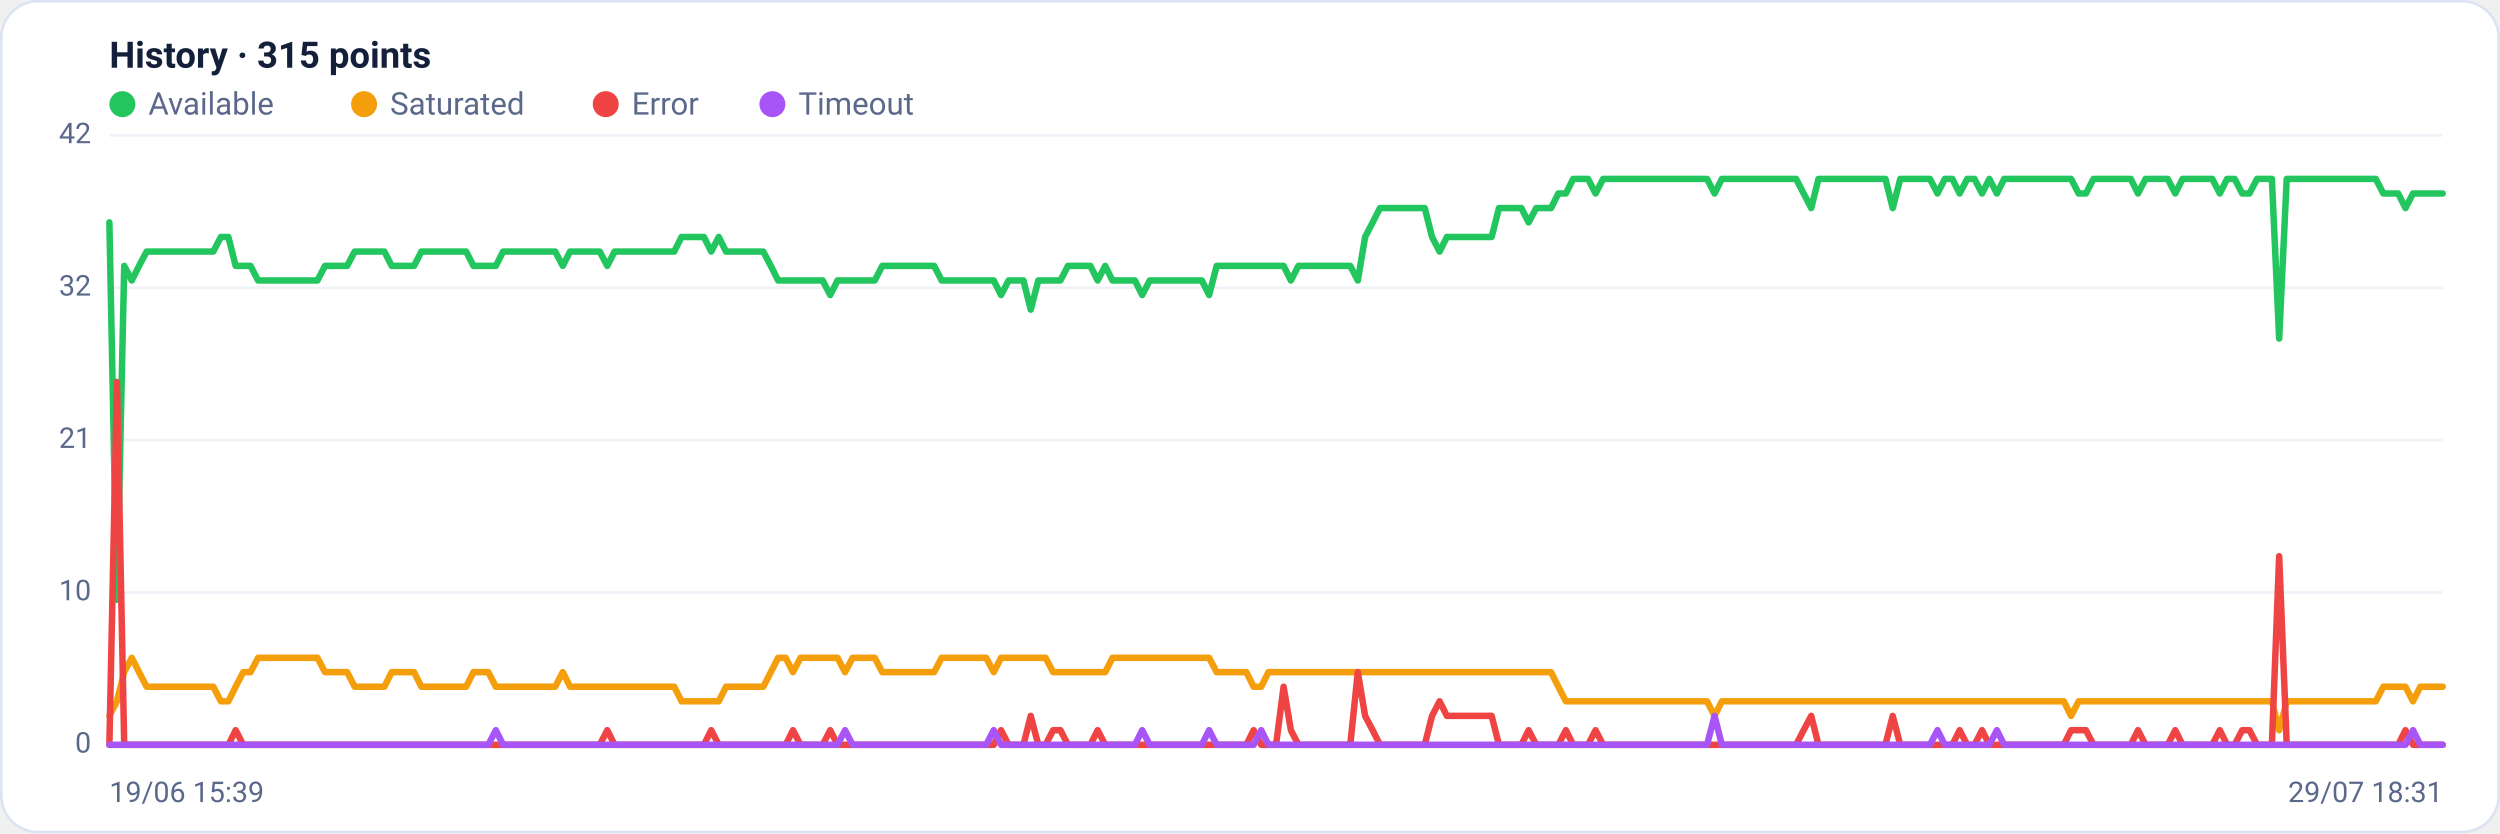
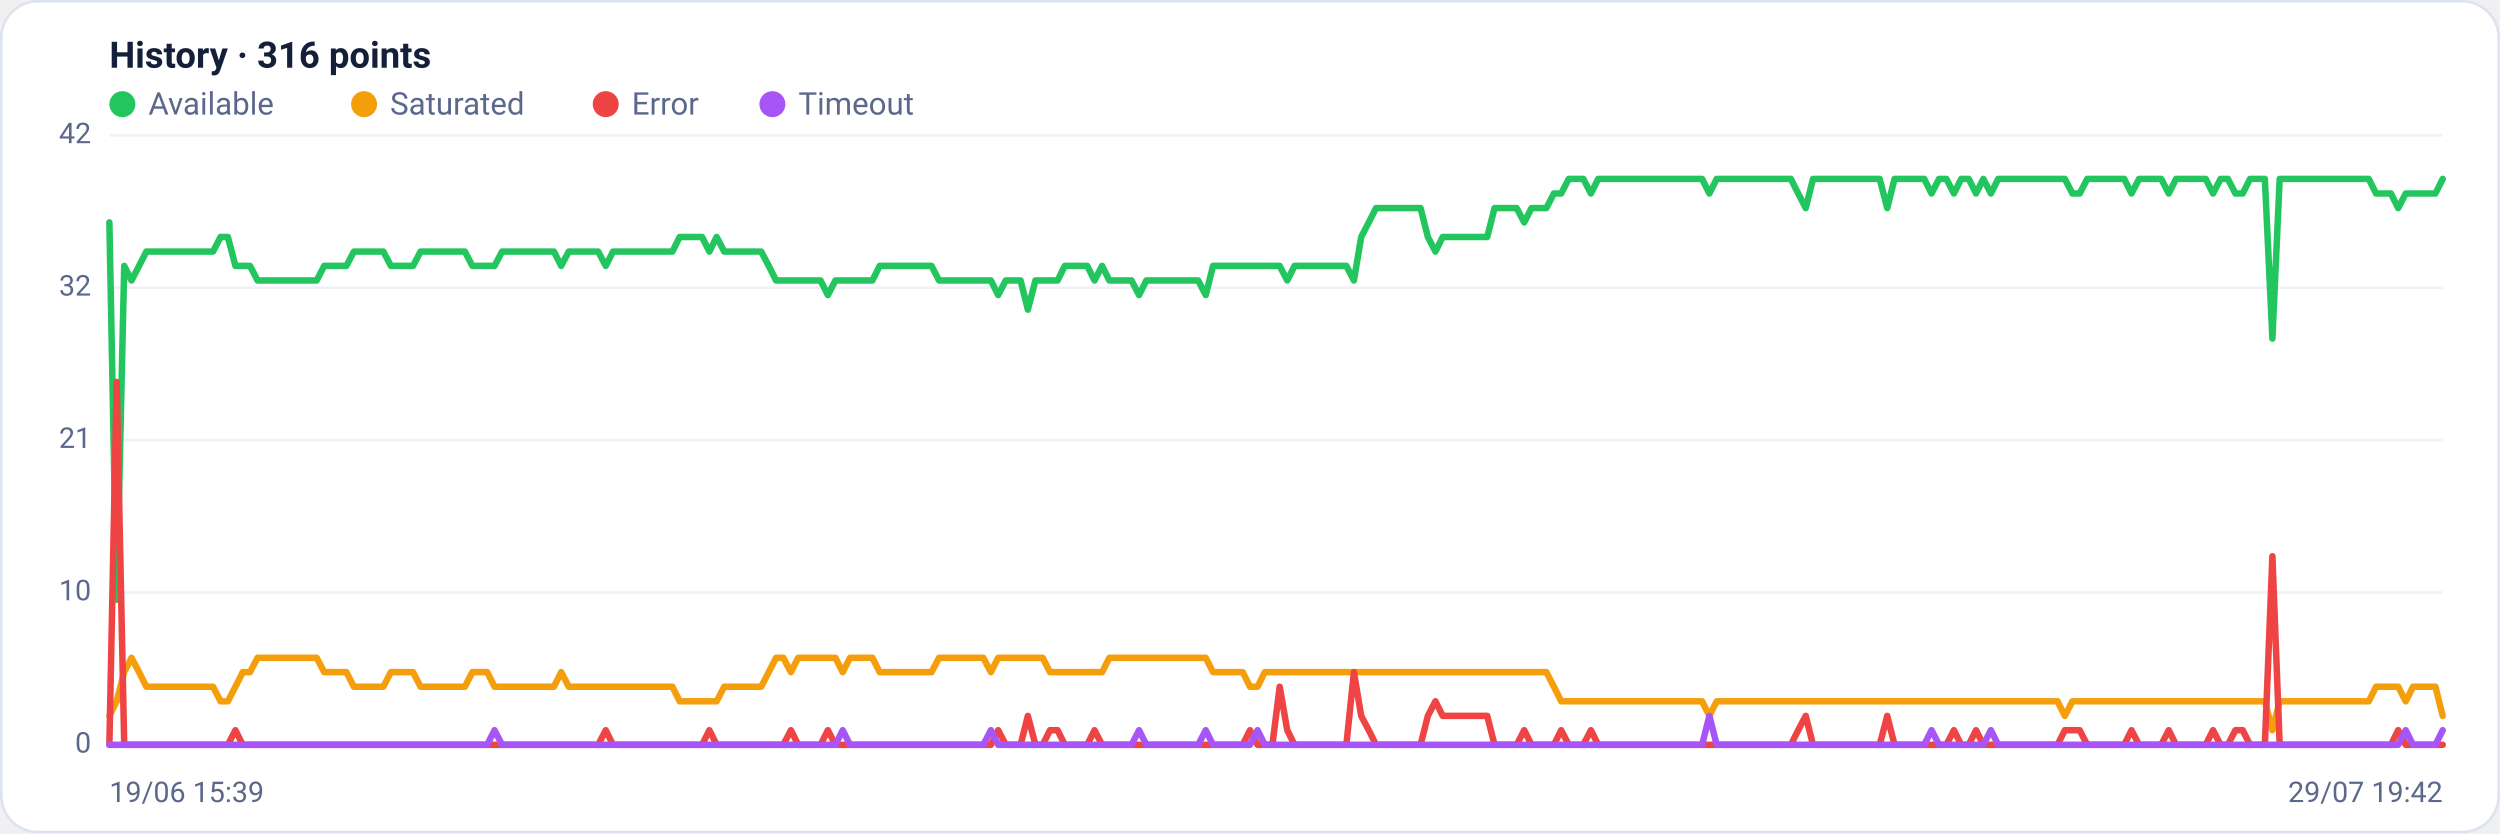
<svg xmlns="http://www.w3.org/2000/svg" viewBox="0 0 960 320" width="960" height="320" font-family="Segoe UI, system-ui, -apple-system, Roboto, Helvetica, Arial, sans-serif" role="img" aria-label="Availability history per region">
  <rect x="0.5" y="0.5" width="959" height="319" rx="14" fill="#ffffff" stroke="#dce3f1" />
-   <text x="42" y="26" font-size="14" font-weight="600" fill="#14203a">History · 315 points</text>
+   <text x="42" y="26" font-size="14" font-weight="600" fill="#14203a">History · 316 points</text>
  <circle cx="47" cy="40" r="5" fill="#22c55e" />
  <text x="57" y="44" font-size="12" fill="#5a688a">Available</text>
  <circle cx="139.8" cy="40" r="5" fill="#f59e0b" />
  <text x="149.8" y="44" font-size="12" fill="#5a688a">Saturated</text>
  <circle cx="232.6" cy="40" r="5" fill="#ef4444" />
  <text x="242.6" y="44" font-size="12" fill="#5a688a">Error</text>
  <circle cx="296.6" cy="40" r="5" fill="#a855f7" />
  <text x="306.6" y="44" font-size="12" fill="#5a688a">Timeout</text>
  <line x1="42" y1="286.0" x2="938" y2="286.0" stroke="#eef2f7" stroke-width="1" />
  <text x="35" y="289.0" text-anchor="end" font-size="11" fill="#5a688a">0</text>
  <line x1="42" y1="227.5" x2="938" y2="227.5" stroke="#eef2f7" stroke-width="1" />
  <text x="35" y="230.5" text-anchor="end" font-size="11" fill="#5a688a">10</text>
  <line x1="42" y1="169.0" x2="938" y2="169.0" stroke="#eef2f7" stroke-width="1" />
  <text x="35" y="172.0" text-anchor="end" font-size="11" fill="#5a688a">21</text>
  <line x1="42" y1="110.5" x2="938" y2="110.5" stroke="#eef2f7" stroke-width="1" />
  <text x="35" y="113.5" text-anchor="end" font-size="11" fill="#5a688a">32</text>
  <line x1="42" y1="52.0" x2="938" y2="52.0" stroke="#eef2f7" stroke-width="1" />
  <text x="35" y="55.0" text-anchor="end" font-size="11" fill="#5a688a">42</text>
-   <polyline fill="none" stroke="#22c55e" stroke-width="2.5" stroke-linejoin="round" stroke-linecap="round" points="42.0,85.4 44.9,230.3 47.7,102.1 50.6,107.7 53.4,102.1 56.3,96.6 59.1,96.6 62.0,96.6 64.8,96.6 67.7,96.6 70.5,96.6 73.4,96.6 76.2,96.6 79.1,96.6 81.9,96.6 84.8,91.0 87.7,91.0 90.5,102.1 93.4,102.1 96.2,102.1 99.1,107.7 101.9,107.7 104.8,107.7 107.6,107.7 110.5,107.7 113.3,107.7 116.2,107.7 119.0,107.7 121.9,107.7 124.8,102.1 127.6,102.1 130.5,102.1 133.3,102.1 136.2,96.6 139.0,96.6 141.9,96.6 144.7,96.6 147.6,96.6 150.4,102.1 153.3,102.1 156.1,102.1 159.0,102.1 161.8,96.6 164.7,96.6 167.6,96.6 170.4,96.6 173.3,96.6 176.1,96.6 179.0,96.6 181.8,102.1 184.7,102.1 187.5,102.1 190.4,102.1 193.2,96.6 196.1,96.6 198.9,96.6 201.8,96.6 204.6,96.6 207.5,96.6 210.4,96.6 213.2,96.6 216.1,102.1 218.9,96.6 221.8,96.6 224.6,96.6 227.5,96.6 230.3,96.6 233.2,102.1 236.0,96.6 238.9,96.6 241.7,96.6 244.6,96.6 247.5,96.6 250.3,96.6 253.2,96.6 256.0,96.6 258.9,96.6 261.7,91.0 264.6,91.0 267.4,91.0 270.3,91.0 273.1,96.6 276.0,91.0 278.8,96.6 281.7,96.6 284.5,96.6 287.4,96.6 290.3,96.6 293.1,96.6 296.0,102.1 298.8,107.7 301.7,107.7 304.5,107.7 307.4,107.7 310.2,107.7 313.1,107.7 315.9,107.7 318.8,113.3 321.6,107.7 324.5,107.7 327.4,107.7 330.2,107.7 333.1,107.7 335.9,107.7 338.8,102.1 341.6,102.1 344.5,102.1 347.3,102.1 350.2,102.1 353.0,102.1 355.9,102.1 358.7,102.1 361.6,107.7 364.4,107.7 367.3,107.7 370.2,107.7 373.0,107.7 375.9,107.7 378.7,107.7 381.6,107.7 384.4,113.3 387.3,107.7 390.1,107.7 393.0,107.7 395.8,118.9 398.7,107.7 401.5,107.7 404.4,107.7 407.2,107.7 410.1,102.1 413.0,102.1 415.8,102.1 418.7,102.1 421.5,107.7 424.4,102.1 427.2,107.7 430.1,107.7 432.9,107.7 435.8,107.7 438.6,113.3 441.5,107.7 444.3,107.7 447.2,107.7 450.1,107.7 452.9,107.7 455.8,107.7 458.6,107.7 461.5,107.7 464.3,113.3 467.2,102.1 470.0,102.1 472.9,102.1 475.7,102.1 478.6,102.1 481.4,102.1 484.3,102.1 487.1,102.1 490.0,102.1 492.9,102.1 495.7,107.7 498.6,102.1 501.4,102.1 504.3,102.1 507.1,102.1 510.0,102.1 512.8,102.1 515.7,102.1 518.5,102.1 521.4,107.7 524.2,91.0 527.1,85.4 529.9,79.9 532.8,79.9 535.7,79.9 538.5,79.9 541.4,79.9 544.2,79.9 547.1,79.9 549.9,91.0 552.8,96.6 555.6,91.0 558.5,91.0 561.3,91.0 564.2,91.0 567.0,91.0 569.9,91.0 572.8,91.0 575.6,79.9 578.5,79.9 581.3,79.9 584.2,79.9 587.0,85.4 589.9,79.9 592.7,79.9 595.6,79.9 598.4,74.3 601.3,74.3 604.1,68.7 607.0,68.7 609.8,68.7 612.7,74.3 615.6,68.7 618.4,68.7 621.3,68.7 624.1,68.7 627.0,68.7 629.8,68.7 632.7,68.7 635.5,68.7 638.4,68.7 641.2,68.7 644.1,68.7 646.9,68.7 649.8,68.7 652.6,68.7 655.5,68.7 658.4,74.3 661.2,68.7 664.1,68.7 666.9,68.7 669.8,68.7 672.6,68.7 675.5,68.7 678.3,68.7 681.2,68.7 684.0,68.7 686.9,68.7 689.7,68.7 692.6,74.3 695.5,79.9 698.3,68.7 701.2,68.7 704.0,68.7 706.9,68.7 709.7,68.7 712.6,68.7 715.4,68.7 718.3,68.7 721.1,68.7 724.0,68.7 726.8,79.9 729.7,68.7 732.5,68.7 735.4,68.7 738.3,68.7 741.1,68.7 744.0,74.3 746.8,68.7 749.7,68.7 752.5,74.3 755.4,68.7 758.2,68.7 761.1,74.3 763.9,68.7 766.8,74.3 769.6,68.7 772.5,68.7 775.4,68.7 778.2,68.7 781.1,68.7 783.9,68.7 786.8,68.7 789.6,68.7 792.5,68.7 795.3,68.7 798.2,74.3 801.0,74.3 803.9,68.7 806.7,68.7 809.6,68.7 812.4,68.7 815.3,68.7 818.2,68.7 821.0,74.3 823.9,68.7 826.7,68.7 829.6,68.7 832.4,68.7 835.3,74.3 838.1,68.7 841.0,68.7 843.8,68.7 846.7,68.7 849.5,68.7 852.4,74.3 855.2,68.7 858.1,68.7 861.0,74.3 863.8,74.3 866.7,68.7 869.5,68.7 872.4,68.7 875.2,130.0 878.1,68.7 880.9,68.7 883.8,68.7 886.6,68.7 889.5,68.7 892.3,68.7 895.2,68.7 898.1,68.7 900.9,68.7 903.8,68.7 906.6,68.7 909.5,68.7 912.3,68.7 915.2,74.3 918.0,74.3 920.9,74.3 923.7,79.9 926.6,74.3 929.4,74.3 932.3,74.3 935.1,74.3 938.0,74.3" />
-   <polyline fill="none" stroke="#f59e0b" stroke-width="2.5" stroke-linejoin="round" stroke-linecap="round" points="42.0,274.9 44.9,269.3 47.7,258.1 50.6,252.6 53.4,258.1 56.3,263.7 59.1,263.7 62.0,263.7 64.8,263.7 67.7,263.7 70.5,263.7 73.4,263.7 76.2,263.7 79.1,263.7 81.9,263.7 84.8,269.3 87.7,269.3 90.5,263.7 93.4,258.1 96.2,258.1 99.1,252.6 101.9,252.6 104.8,252.6 107.6,252.6 110.5,252.6 113.3,252.6 116.2,252.6 119.0,252.6 121.9,252.6 124.8,258.1 127.6,258.1 130.5,258.1 133.3,258.1 136.2,263.7 139.0,263.7 141.9,263.7 144.7,263.7 147.6,263.7 150.4,258.1 153.3,258.1 156.1,258.1 159.0,258.1 161.8,263.7 164.7,263.7 167.6,263.7 170.4,263.7 173.3,263.7 176.1,263.7 179.0,263.7 181.8,258.1 184.7,258.1 187.5,258.1 190.4,263.7 193.2,263.7 196.1,263.7 198.9,263.7 201.8,263.7 204.6,263.7 207.5,263.7 210.4,263.7 213.2,263.7 216.1,258.1 218.9,263.7 221.8,263.7 224.6,263.7 227.5,263.7 230.3,263.7 233.2,263.7 236.0,263.7 238.9,263.7 241.7,263.7 244.6,263.7 247.5,263.7 250.3,263.7 253.2,263.7 256.0,263.7 258.9,263.7 261.7,269.3 264.6,269.3 267.4,269.3 270.3,269.3 273.1,269.3 276.0,269.3 278.8,263.7 281.7,263.7 284.5,263.7 287.4,263.7 290.3,263.7 293.1,263.7 296.0,258.1 298.8,252.6 301.7,252.6 304.5,258.1 307.4,252.6 310.2,252.6 313.1,252.6 315.9,252.6 318.8,252.6 321.6,252.6 324.5,258.1 327.4,252.6 330.2,252.6 333.1,252.6 335.9,252.6 338.8,258.1 341.6,258.1 344.5,258.1 347.3,258.1 350.2,258.1 353.0,258.1 355.9,258.1 358.7,258.1 361.6,252.6 364.4,252.6 367.3,252.6 370.2,252.6 373.0,252.6 375.9,252.6 378.7,252.6 381.6,258.1 384.4,252.6 387.3,252.6 390.1,252.6 393.0,252.6 395.8,252.6 398.7,252.6 401.5,252.6 404.4,258.1 407.2,258.1 410.1,258.1 413.0,258.1 415.8,258.1 418.7,258.1 421.5,258.1 424.4,258.1 427.2,252.6 430.1,252.6 432.9,252.6 435.8,252.6 438.6,252.6 441.5,252.6 444.3,252.6 447.2,252.6 450.1,252.6 452.9,252.6 455.8,252.6 458.6,252.6 461.5,252.6 464.3,252.6 467.2,258.1 470.0,258.1 472.9,258.1 475.7,258.1 478.6,258.1 481.4,263.7 484.3,263.7 487.1,258.1 490.0,258.1 492.9,258.1 495.7,258.1 498.6,258.1 501.4,258.1 504.3,258.1 507.1,258.1 510.0,258.1 512.8,258.1 515.7,258.1 518.5,258.1 521.4,258.1 524.2,258.1 527.1,258.1 529.9,258.1 532.8,258.1 535.7,258.1 538.5,258.1 541.4,258.1 544.2,258.1 547.1,258.1 549.9,258.1 552.8,258.1 555.6,258.1 558.5,258.1 561.3,258.1 564.2,258.1 567.0,258.1 569.9,258.1 572.8,258.1 575.6,258.1 578.5,258.1 581.3,258.1 584.2,258.1 587.0,258.1 589.9,258.1 592.7,258.1 595.6,258.1 598.4,263.7 601.3,269.3 604.1,269.3 607.0,269.3 609.8,269.3 612.7,269.3 615.6,269.3 618.4,269.3 621.3,269.3 624.1,269.3 627.0,269.3 629.8,269.3 632.7,269.3 635.5,269.3 638.4,269.3 641.2,269.3 644.1,269.3 646.9,269.3 649.8,269.3 652.6,269.3 655.5,269.3 658.4,274.9 661.2,269.3 664.1,269.3 666.9,269.3 669.8,269.3 672.6,269.3 675.5,269.3 678.3,269.3 681.2,269.3 684.0,269.3 686.9,269.3 689.7,269.3 692.6,269.3 695.5,269.3 698.3,269.3 701.2,269.3 704.0,269.3 706.9,269.3 709.7,269.3 712.6,269.3 715.4,269.3 718.3,269.3 721.1,269.3 724.0,269.3 726.8,269.3 729.7,269.3 732.5,269.3 735.4,269.3 738.3,269.3 741.1,269.3 744.0,269.3 746.8,269.3 749.7,269.3 752.5,269.3 755.4,269.3 758.2,269.3 761.1,269.3 763.9,269.3 766.8,269.3 769.6,269.3 772.5,269.3 775.4,269.3 778.2,269.3 781.1,269.3 783.9,269.3 786.8,269.3 789.6,269.3 792.5,269.3 795.3,274.9 798.2,269.3 801.0,269.3 803.9,269.3 806.7,269.3 809.6,269.3 812.4,269.3 815.3,269.3 818.2,269.3 821.0,269.3 823.9,269.3 826.7,269.3 829.6,269.3 832.4,269.3 835.3,269.3 838.1,269.3 841.0,269.3 843.8,269.3 846.7,269.3 849.5,269.3 852.4,269.3 855.2,269.3 858.1,269.3 861.0,269.3 863.8,269.3 866.7,269.3 869.5,269.3 872.4,269.3 875.2,280.4 878.1,269.3 880.9,269.3 883.8,269.3 886.6,269.3 889.5,269.3 892.3,269.3 895.2,269.3 898.1,269.3 900.9,269.3 903.8,269.3 906.6,269.3 909.5,269.3 912.3,269.3 915.2,263.7 918.0,263.7 920.9,263.7 923.7,263.7 926.6,269.3 929.4,263.7 932.3,263.7 935.1,263.7 938.0,263.7" />
-   <polyline fill="none" stroke="#ef4444" stroke-width="2.5" stroke-linejoin="round" stroke-linecap="round" points="42.0,286.0 44.9,146.7 47.7,286.0 50.6,286.0 53.4,286.0 56.3,286.0 59.1,286.0 62.0,286.0 64.8,286.0 67.7,286.0 70.5,286.0 73.4,286.0 76.2,286.0 79.1,286.0 81.9,286.0 84.8,286.0 87.7,286.0 90.5,280.4 93.4,286.0 96.2,286.0 99.1,286.0 101.9,286.0 104.8,286.0 107.6,286.0 110.5,286.0 113.3,286.0 116.2,286.0 119.0,286.0 121.9,286.0 124.8,286.0 127.6,286.0 130.5,286.0 133.3,286.0 136.2,286.0 139.0,286.0 141.9,286.0 144.7,286.0 147.6,286.0 150.4,286.0 153.3,286.0 156.1,286.0 159.0,286.0 161.8,286.0 164.7,286.0 167.6,286.0 170.4,286.0 173.3,286.0 176.1,286.0 179.0,286.0 181.8,286.0 184.7,286.0 187.5,286.0 190.4,286.0 193.2,286.0 196.1,286.0 198.9,286.0 201.8,286.0 204.6,286.0 207.5,286.0 210.4,286.0 213.2,286.0 216.1,286.0 218.9,286.0 221.8,286.0 224.6,286.0 227.5,286.0 230.3,286.0 233.2,280.4 236.0,286.0 238.9,286.0 241.7,286.0 244.6,286.0 247.5,286.0 250.3,286.0 253.2,286.0 256.0,286.0 258.9,286.0 261.7,286.0 264.6,286.0 267.4,286.0 270.3,286.0 273.1,280.4 276.0,286.0 278.8,286.0 281.7,286.0 284.5,286.0 287.4,286.0 290.3,286.0 293.1,286.0 296.0,286.0 298.8,286.0 301.7,286.0 304.5,280.4 307.4,286.0 310.2,286.0 313.1,286.0 315.9,286.0 318.8,280.4 321.6,286.0 324.5,286.0 327.4,286.0 330.2,286.0 333.1,286.0 335.9,286.0 338.8,286.0 341.6,286.0 344.5,286.0 347.3,286.0 350.2,286.0 353.0,286.0 355.9,286.0 358.7,286.0 361.6,286.0 364.4,286.0 367.3,286.0 370.2,286.0 373.0,286.0 375.9,286.0 378.7,286.0 381.6,286.0 384.4,280.4 387.3,286.0 390.1,286.0 393.0,286.0 395.8,274.9 398.7,286.0 401.5,286.0 404.4,280.4 407.2,280.4 410.1,286.0 413.0,286.0 415.8,286.0 418.7,286.0 421.5,280.4 424.4,286.0 427.2,286.0 430.1,286.0 432.9,286.0 435.8,286.0 438.6,286.0 441.5,286.0 444.3,286.0 447.2,286.0 450.1,286.0 452.9,286.0 455.8,286.0 458.6,286.0 461.5,286.0 464.3,286.0 467.2,286.0 470.0,286.0 472.9,286.0 475.7,286.0 478.6,286.0 481.4,280.4 484.3,286.0 487.1,286.0 490.0,286.0 492.9,263.7 495.7,280.4 498.6,286.0 501.4,286.0 504.3,286.0 507.1,286.0 510.0,286.0 512.8,286.0 515.7,286.0 518.5,286.0 521.4,258.1 524.2,274.9 527.1,280.4 529.9,286.0 532.8,286.0 535.7,286.0 538.5,286.0 541.4,286.0 544.2,286.0 547.1,286.0 549.9,274.9 552.8,269.3 555.6,274.9 558.5,274.9 561.3,274.9 564.2,274.9 567.0,274.9 569.9,274.9 572.8,274.9 575.6,286.0 578.5,286.0 581.3,286.0 584.2,286.0 587.0,280.4 589.9,286.0 592.7,286.0 595.6,286.0 598.4,286.0 601.3,280.4 604.1,286.0 607.0,286.0 609.8,286.0 612.7,280.4 615.6,286.0 618.4,286.0 621.3,286.0 624.1,286.0 627.0,286.0 629.8,286.0 632.7,286.0 635.5,286.0 638.4,286.0 641.2,286.0 644.1,286.0 646.9,286.0 649.8,286.0 652.6,286.0 655.5,286.0 658.4,286.0 661.2,286.0 664.1,286.0 666.9,286.0 669.8,286.0 672.6,286.0 675.5,286.0 678.3,286.0 681.2,286.0 684.0,286.0 686.9,286.0 689.7,286.0 692.6,280.4 695.5,274.9 698.3,286.0 701.2,286.0 704.0,286.0 706.9,286.0 709.7,286.0 712.6,286.0 715.4,286.0 718.3,286.0 721.1,286.0 724.0,286.0 726.8,274.9 729.7,286.0 732.5,286.0 735.4,286.0 738.3,286.0 741.1,286.0 744.0,286.0 746.8,286.0 749.7,286.0 752.5,280.4 755.4,286.0 758.2,286.0 761.1,280.4 763.9,286.0 766.8,286.0 769.6,286.0 772.5,286.0 775.4,286.0 778.2,286.0 781.1,286.0 783.9,286.0 786.8,286.0 789.6,286.0 792.5,286.0 795.3,280.4 798.2,280.4 801.0,280.4 803.9,286.0 806.7,286.0 809.6,286.0 812.4,286.0 815.3,286.0 818.2,286.0 821.0,280.4 823.9,286.0 826.7,286.0 829.6,286.0 832.4,286.0 835.3,280.4 838.1,286.0 841.0,286.0 843.8,286.0 846.7,286.0 849.5,286.0 852.4,280.4 855.2,286.0 858.1,286.0 861.0,280.4 863.8,280.4 866.7,286.0 869.5,286.0 872.4,286.0 875.2,213.6 878.1,286.0 880.9,286.0 883.8,286.0 886.6,286.0 889.5,286.0 892.3,286.0 895.2,286.0 898.1,286.0 900.9,286.0 903.8,286.0 906.6,286.0 909.5,286.0 912.3,286.0 915.2,286.0 918.0,286.0 920.9,286.0 923.7,280.4 926.6,286.0 929.4,286.0 932.3,286.0 935.1,286.0 938.0,286.0" />
-   <polyline fill="none" stroke="#a855f7" stroke-width="2.5" stroke-linejoin="round" stroke-linecap="round" points="42.0,286.0 44.9,286.0 47.7,286.0 50.6,286.0 53.4,286.0 56.3,286.0 59.1,286.0 62.0,286.0 64.8,286.0 67.7,286.0 70.5,286.0 73.4,286.0 76.2,286.0 79.1,286.0 81.9,286.0 84.8,286.0 87.7,286.0 90.5,286.0 93.4,286.0 96.2,286.0 99.1,286.0 101.9,286.0 104.8,286.0 107.6,286.0 110.5,286.0 113.3,286.0 116.2,286.0 119.0,286.0 121.9,286.0 124.8,286.0 127.6,286.0 130.5,286.0 133.3,286.0 136.2,286.0 139.0,286.0 141.9,286.0 144.7,286.0 147.6,286.0 150.4,286.0 153.3,286.0 156.1,286.0 159.0,286.0 161.8,286.0 164.7,286.0 167.6,286.0 170.4,286.0 173.3,286.0 176.1,286.0 179.0,286.0 181.8,286.0 184.7,286.0 187.5,286.0 190.4,280.4 193.2,286.0 196.1,286.0 198.9,286.0 201.8,286.0 204.6,286.0 207.5,286.0 210.4,286.0 213.2,286.0 216.1,286.0 218.9,286.0 221.8,286.0 224.6,286.0 227.5,286.0 230.3,286.0 233.2,286.0 236.0,286.0 238.9,286.0 241.7,286.0 244.6,286.0 247.5,286.0 250.3,286.0 253.2,286.0 256.0,286.0 258.9,286.0 261.7,286.0 264.6,286.0 267.4,286.0 270.3,286.0 273.1,286.0 276.0,286.0 278.8,286.0 281.7,286.0 284.5,286.0 287.4,286.0 290.3,286.0 293.1,286.0 296.0,286.0 298.8,286.0 301.7,286.0 304.5,286.0 307.4,286.0 310.2,286.0 313.1,286.0 315.9,286.0 318.8,286.0 321.6,286.0 324.5,280.4 327.4,286.0 330.2,286.0 333.1,286.0 335.9,286.0 338.8,286.0 341.6,286.0 344.5,286.0 347.3,286.0 350.2,286.0 353.0,286.0 355.9,286.0 358.7,286.0 361.6,286.0 364.4,286.0 367.3,286.0 370.2,286.0 373.0,286.0 375.9,286.0 378.7,286.0 381.6,280.4 384.4,286.0 387.3,286.0 390.1,286.0 393.0,286.0 395.8,286.0 398.7,286.0 401.5,286.0 404.4,286.0 407.2,286.0 410.1,286.0 413.0,286.0 415.8,286.0 418.7,286.0 421.5,286.0 424.4,286.0 427.2,286.0 430.1,286.0 432.9,286.0 435.8,286.0 438.6,280.4 441.5,286.0 444.3,286.0 447.2,286.0 450.1,286.0 452.9,286.0 455.8,286.0 458.6,286.0 461.5,286.0 464.3,280.4 467.2,286.0 470.0,286.0 472.9,286.0 475.7,286.0 478.6,286.0 481.4,286.0 484.3,280.4 487.1,286.0 490.0,286.0 492.9,286.0 495.7,286.0 498.6,286.0 501.4,286.0 504.3,286.0 507.1,286.0 510.0,286.0 512.8,286.0 515.7,286.0 518.5,286.0 521.4,286.0 524.2,286.0 527.1,286.0 529.9,286.0 532.8,286.0 535.7,286.0 538.5,286.0 541.4,286.0 544.2,286.0 547.1,286.0 549.9,286.0 552.8,286.0 555.6,286.0 558.5,286.0 561.3,286.0 564.2,286.0 567.0,286.0 569.9,286.0 572.8,286.0 575.6,286.0 578.5,286.0 581.3,286.0 584.2,286.0 587.0,286.0 589.9,286.0 592.7,286.0 595.6,286.0 598.4,286.0 601.3,286.0 604.1,286.0 607.0,286.0 609.8,286.0 612.7,286.0 615.6,286.0 618.4,286.0 621.3,286.0 624.1,286.0 627.0,286.0 629.8,286.0 632.7,286.0 635.5,286.0 638.4,286.0 641.2,286.0 644.1,286.0 646.9,286.0 649.8,286.0 652.6,286.0 655.5,286.0 658.4,274.9 661.2,286.0 664.1,286.0 666.9,286.0 669.8,286.0 672.6,286.0 675.5,286.0 678.3,286.0 681.2,286.0 684.0,286.0 686.9,286.0 689.7,286.0 692.6,286.0 695.5,286.0 698.3,286.0 701.2,286.0 704.0,286.0 706.9,286.0 709.7,286.0 712.6,286.0 715.4,286.0 718.3,286.0 721.1,286.0 724.0,286.0 726.8,286.0 729.7,286.0 732.5,286.0 735.4,286.0 738.3,286.0 741.1,286.0 744.0,280.4 746.8,286.0 749.7,286.0 752.5,286.0 755.4,286.0 758.2,286.0 761.1,286.0 763.9,286.0 766.8,280.4 769.6,286.0 772.5,286.0 775.4,286.0 778.2,286.0 781.1,286.0 783.9,286.0 786.8,286.0 789.6,286.0 792.5,286.0 795.3,286.0 798.2,286.0 801.0,286.0 803.9,286.0 806.7,286.0 809.6,286.0 812.4,286.0 815.3,286.0 818.2,286.0 821.0,286.0 823.9,286.0 826.7,286.0 829.6,286.0 832.4,286.0 835.3,286.0 838.1,286.0 841.0,286.0 843.8,286.0 846.7,286.0 849.5,286.0 852.4,286.0 855.2,286.0 858.1,286.0 861.0,286.0 863.8,286.0 866.7,286.0 869.5,286.0 872.4,286.0 875.2,286.0 878.1,286.0 880.9,286.0 883.8,286.0 886.6,286.0 889.5,286.0 892.3,286.0 895.2,286.0 898.1,286.0 900.9,286.0 903.8,286.0 906.6,286.0 909.5,286.0 912.3,286.0 915.2,286.0 918.0,286.0 920.9,286.0 923.7,286.0 926.6,280.4 929.4,286.0 932.3,286.0 935.1,286.0 938.0,286.0" />
+   <polyline fill="none" stroke="#22c55e" stroke-width="2.5" stroke-linejoin="round" stroke-linecap="round" points="42.0,85.4 44.8,230.3 47.7,102.1 50.5,107.7 53.4,102.1 56.2,96.6 59.1,96.6 61.9,96.6 64.8,96.6 67.6,96.6 70.4,96.6 73.3,96.6 76.1,96.6 79.0,96.6 81.8,96.6 84.7,91.0 87.5,91.0 90.4,102.1 93.2,102.1 96.0,102.1 98.9,107.7 101.7,107.7 104.6,107.7 107.4,107.7 110.3,107.7 113.1,107.7 116.0,107.7 118.8,107.7 121.6,107.7 124.5,102.1 127.3,102.1 130.2,102.1 133.0,102.1 135.9,96.6 138.7,96.6 141.6,96.6 144.4,96.6 147.2,96.6 150.1,102.1 152.9,102.1 155.8,102.1 158.6,102.1 161.5,96.6 164.3,96.6 167.2,96.6 170.0,96.6 172.8,96.6 175.7,96.6 178.5,96.6 181.4,102.1 184.2,102.1 187.1,102.1 189.9,102.1 192.8,96.6 195.6,96.6 198.4,96.6 201.3,96.6 204.1,96.6 207.0,96.6 209.8,96.6 212.7,96.6 215.5,102.1 218.4,96.6 221.2,96.6 224.0,96.6 226.9,96.6 229.7,96.6 232.6,102.1 235.4,96.6 238.3,96.6 241.1,96.6 244.0,96.6 246.8,96.6 249.6,96.6 252.5,96.6 255.3,96.6 258.2,96.6 261.0,91.0 263.9,91.0 266.7,91.0 269.6,91.0 272.4,96.6 275.2,91.0 278.1,96.6 280.9,96.6 283.8,96.6 286.6,96.6 289.5,96.6 292.3,96.6 295.2,102.1 298.0,107.7 300.8,107.7 303.7,107.7 306.5,107.7 309.4,107.7 312.2,107.7 315.1,107.7 317.9,113.3 320.8,107.7 323.6,107.7 326.4,107.7 329.3,107.7 332.1,107.7 335.0,107.7 337.8,102.1 340.7,102.1 343.5,102.1 346.4,102.1 349.2,102.1 352.0,102.1 354.9,102.1 357.7,102.1 360.6,107.7 363.4,107.7 366.3,107.7 369.1,107.7 372.0,107.7 374.8,107.7 377.6,107.7 380.5,107.7 383.3,113.3 386.2,107.7 389.0,107.7 391.9,107.7 394.7,118.9 397.6,107.7 400.4,107.7 403.2,107.7 406.1,107.7 408.9,102.1 411.8,102.1 414.6,102.1 417.5,102.1 420.3,107.7 423.2,102.1 426.0,107.7 428.8,107.7 431.7,107.7 434.5,107.7 437.4,113.3 440.2,107.7 443.1,107.7 445.9,107.7 448.8,107.7 451.6,107.7 454.4,107.7 457.3,107.7 460.1,107.7 463.0,113.3 465.8,102.1 468.7,102.1 471.5,102.1 474.4,102.1 477.2,102.1 480.0,102.1 482.9,102.1 485.7,102.1 488.6,102.1 491.4,102.1 494.3,107.7 497.1,102.1 500.0,102.1 502.8,102.1 505.6,102.1 508.5,102.1 511.3,102.1 514.2,102.1 517.0,102.1 519.9,107.7 522.7,91.0 525.6,85.4 528.4,79.9 531.2,79.9 534.1,79.9 536.9,79.9 539.8,79.9 542.6,79.9 545.5,79.9 548.3,91.0 551.2,96.6 554.0,91.0 556.8,91.0 559.7,91.0 562.5,91.0 565.4,91.0 568.2,91.0 571.1,91.0 573.9,79.9 576.8,79.9 579.6,79.9 582.4,79.9 585.3,85.4 588.1,79.9 591.0,79.9 593.8,79.9 596.7,74.3 599.5,74.3 602.4,68.7 605.2,68.7 608.0,68.7 610.9,74.3 613.7,68.7 616.6,68.7 619.4,68.7 622.3,68.7 625.1,68.7 628.0,68.7 630.8,68.7 633.6,68.7 636.5,68.7 639.3,68.7 642.2,68.7 645.0,68.7 647.9,68.7 650.7,68.7 653.6,68.7 656.4,74.3 659.2,68.7 662.1,68.7 664.9,68.7 667.8,68.7 670.6,68.7 673.5,68.7 676.3,68.7 679.2,68.7 682.0,68.7 684.8,68.7 687.7,68.7 690.5,74.3 693.4,79.9 696.2,68.7 699.1,68.7 701.9,68.7 704.8,68.7 707.6,68.7 710.4,68.7 713.3,68.7 716.1,68.7 719.0,68.7 721.8,68.7 724.7,79.9 727.5,68.7 730.4,68.7 733.2,68.7 736.0,68.7 738.9,68.7 741.7,74.3 744.6,68.7 747.4,68.7 750.3,74.3 753.1,68.7 756.0,68.7 758.8,74.3 761.6,68.7 764.5,74.3 767.3,68.7 770.2,68.7 773.0,68.7 775.9,68.7 778.7,68.7 781.6,68.7 784.4,68.7 787.2,68.7 790.1,68.7 792.9,68.7 795.8,74.3 798.6,74.3 801.5,68.7 804.3,68.7 807.2,68.7 810.0,68.7 812.8,68.7 815.7,68.7 818.5,74.3 821.4,68.7 824.2,68.7 827.1,68.7 829.9,68.7 832.8,74.3 835.6,68.7 838.4,68.7 841.3,68.7 844.1,68.7 847.0,68.7 849.8,74.3 852.7,68.7 855.5,68.7 858.4,74.3 861.2,74.3 864.0,68.7 866.9,68.7 869.7,68.7 872.6,130.0 875.4,68.7 878.3,68.7 881.1,68.7 884.0,68.7 886.8,68.7 889.6,68.7 892.5,68.7 895.3,68.7 898.2,68.7 901.0,68.7 903.9,68.7 906.7,68.7 909.6,68.7 912.4,74.3 915.2,74.3 918.1,74.3 920.9,79.9 923.8,74.3 926.6,74.3 929.5,74.3 932.3,74.3 935.2,74.3 938.0,68.7" />
+   <polyline fill="none" stroke="#f59e0b" stroke-width="2.5" stroke-linejoin="round" stroke-linecap="round" points="42.0,274.9 44.8,269.3 47.7,258.1 50.5,252.6 53.4,258.1 56.2,263.7 59.1,263.7 61.9,263.7 64.8,263.7 67.6,263.7 70.4,263.7 73.3,263.7 76.1,263.7 79.0,263.7 81.8,263.7 84.7,269.3 87.5,269.3 90.4,263.7 93.2,258.1 96.0,258.1 98.9,252.6 101.7,252.6 104.6,252.6 107.4,252.6 110.3,252.6 113.1,252.6 116.0,252.6 118.8,252.6 121.6,252.6 124.5,258.1 127.3,258.1 130.2,258.1 133.0,258.1 135.9,263.7 138.7,263.7 141.6,263.7 144.4,263.7 147.2,263.7 150.1,258.1 152.9,258.1 155.8,258.1 158.6,258.1 161.5,263.7 164.3,263.7 167.2,263.7 170.0,263.7 172.8,263.7 175.7,263.7 178.5,263.7 181.4,258.1 184.2,258.1 187.1,258.1 189.9,263.7 192.8,263.7 195.6,263.7 198.4,263.7 201.3,263.7 204.1,263.7 207.0,263.7 209.8,263.7 212.7,263.7 215.5,258.1 218.4,263.7 221.2,263.7 224.0,263.7 226.9,263.7 229.7,263.7 232.6,263.7 235.4,263.7 238.3,263.7 241.1,263.7 244.0,263.7 246.8,263.7 249.6,263.7 252.5,263.7 255.3,263.7 258.2,263.7 261.0,269.3 263.9,269.3 266.7,269.3 269.6,269.3 272.4,269.3 275.2,269.3 278.1,263.7 280.9,263.7 283.8,263.7 286.6,263.7 289.5,263.7 292.3,263.7 295.2,258.1 298.0,252.6 300.8,252.6 303.7,258.1 306.5,252.6 309.4,252.6 312.2,252.6 315.1,252.6 317.9,252.6 320.8,252.6 323.6,258.1 326.4,252.6 329.3,252.6 332.1,252.6 335.0,252.6 337.8,258.1 340.7,258.1 343.5,258.1 346.4,258.1 349.2,258.1 352.0,258.1 354.9,258.1 357.7,258.1 360.6,252.6 363.4,252.6 366.3,252.6 369.1,252.6 372.0,252.6 374.8,252.6 377.6,252.6 380.5,258.1 383.3,252.6 386.2,252.6 389.0,252.6 391.9,252.6 394.7,252.6 397.6,252.6 400.4,252.6 403.2,258.1 406.1,258.1 408.9,258.1 411.8,258.1 414.6,258.1 417.5,258.1 420.3,258.1 423.2,258.1 426.0,252.6 428.8,252.6 431.7,252.6 434.5,252.6 437.4,252.6 440.2,252.6 443.1,252.6 445.9,252.6 448.8,252.6 451.6,252.6 454.4,252.6 457.3,252.6 460.1,252.6 463.0,252.6 465.8,258.1 468.7,258.1 471.5,258.1 474.4,258.1 477.2,258.1 480.0,263.7 482.9,263.7 485.7,258.1 488.6,258.1 491.4,258.1 494.3,258.1 497.1,258.1 500.0,258.1 502.8,258.1 505.6,258.1 508.5,258.1 511.3,258.1 514.2,258.1 517.0,258.1 519.9,258.1 522.7,258.1 525.6,258.1 528.4,258.1 531.2,258.1 534.1,258.1 536.9,258.1 539.8,258.1 542.6,258.1 545.5,258.1 548.3,258.1 551.2,258.1 554.0,258.1 556.8,258.1 559.7,258.1 562.5,258.1 565.4,258.1 568.2,258.1 571.1,258.1 573.9,258.1 576.8,258.1 579.6,258.1 582.4,258.1 585.3,258.1 588.1,258.1 591.0,258.1 593.8,258.1 596.7,263.7 599.5,269.3 602.4,269.3 605.2,269.3 608.0,269.3 610.9,269.3 613.7,269.3 616.6,269.3 619.4,269.3 622.3,269.3 625.1,269.3 628.0,269.3 630.8,269.3 633.6,269.3 636.5,269.3 639.3,269.3 642.2,269.3 645.0,269.3 647.9,269.3 650.7,269.3 653.6,269.3 656.4,274.9 659.2,269.3 662.1,269.3 664.9,269.3 667.8,269.3 670.6,269.3 673.5,269.3 676.3,269.3 679.2,269.3 682.0,269.3 684.8,269.3 687.7,269.3 690.5,269.3 693.4,269.3 696.2,269.3 699.1,269.3 701.9,269.3 704.8,269.3 707.6,269.3 710.4,269.3 713.3,269.3 716.1,269.3 719.0,269.3 721.8,269.3 724.7,269.3 727.5,269.3 730.4,269.3 733.2,269.3 736.0,269.3 738.9,269.3 741.7,269.3 744.6,269.3 747.4,269.3 750.3,269.3 753.1,269.3 756.0,269.3 758.8,269.3 761.6,269.3 764.5,269.3 767.3,269.3 770.2,269.3 773.0,269.3 775.9,269.3 778.7,269.3 781.6,269.3 784.4,269.3 787.2,269.3 790.1,269.3 792.9,274.9 795.8,269.3 798.6,269.3 801.5,269.3 804.3,269.3 807.2,269.3 810.0,269.3 812.8,269.3 815.7,269.3 818.5,269.3 821.4,269.3 824.2,269.3 827.1,269.3 829.9,269.3 832.8,269.3 835.6,269.3 838.4,269.3 841.3,269.3 844.1,269.3 847.0,269.3 849.8,269.3 852.7,269.3 855.5,269.3 858.4,269.3 861.2,269.3 864.0,269.3 866.9,269.3 869.7,269.3 872.6,280.4 875.4,269.3 878.3,269.3 881.1,269.3 884.0,269.3 886.8,269.3 889.6,269.3 892.5,269.3 895.3,269.3 898.2,269.3 901.0,269.3 903.9,269.3 906.7,269.3 909.6,269.3 912.4,263.7 915.2,263.7 918.1,263.7 920.9,263.7 923.8,269.3 926.6,263.7 929.5,263.7 932.3,263.7 935.2,263.7 938.0,274.9" />
+   <polyline fill="none" stroke="#ef4444" stroke-width="2.5" stroke-linejoin="round" stroke-linecap="round" points="42.0,286.0 44.8,146.7 47.7,286.0 50.5,286.0 53.4,286.0 56.2,286.0 59.1,286.0 61.9,286.0 64.8,286.0 67.6,286.0 70.4,286.0 73.3,286.0 76.1,286.0 79.0,286.0 81.8,286.0 84.7,286.0 87.5,286.0 90.4,280.4 93.2,286.0 96.0,286.0 98.9,286.0 101.7,286.0 104.6,286.0 107.4,286.0 110.3,286.0 113.1,286.0 116.0,286.0 118.8,286.0 121.6,286.0 124.5,286.0 127.3,286.0 130.2,286.0 133.0,286.0 135.9,286.0 138.7,286.0 141.6,286.0 144.4,286.0 147.2,286.0 150.1,286.0 152.9,286.0 155.8,286.0 158.6,286.0 161.5,286.0 164.3,286.0 167.2,286.0 170.0,286.0 172.8,286.0 175.7,286.0 178.5,286.0 181.4,286.0 184.2,286.0 187.1,286.0 189.9,286.0 192.8,286.0 195.6,286.0 198.4,286.0 201.3,286.0 204.1,286.0 207.0,286.0 209.8,286.0 212.7,286.0 215.5,286.0 218.4,286.0 221.2,286.0 224.0,286.0 226.9,286.0 229.7,286.0 232.6,280.4 235.4,286.0 238.3,286.0 241.1,286.0 244.0,286.0 246.8,286.0 249.6,286.0 252.5,286.0 255.3,286.0 258.2,286.0 261.0,286.0 263.9,286.0 266.7,286.0 269.6,286.0 272.4,280.4 275.2,286.0 278.1,286.0 280.9,286.0 283.8,286.0 286.6,286.0 289.5,286.0 292.3,286.0 295.2,286.0 298.0,286.0 300.8,286.0 303.7,280.4 306.5,286.0 309.4,286.0 312.2,286.0 315.1,286.0 317.9,280.4 320.8,286.0 323.6,286.0 326.4,286.0 329.3,286.0 332.1,286.0 335.0,286.0 337.8,286.0 340.7,286.0 343.5,286.0 346.4,286.0 349.2,286.0 352.0,286.0 354.9,286.0 357.7,286.0 360.6,286.0 363.4,286.0 366.3,286.0 369.1,286.0 372.0,286.0 374.8,286.0 377.6,286.0 380.5,286.0 383.3,280.4 386.2,286.0 389.0,286.0 391.9,286.0 394.7,274.9 397.6,286.0 400.4,286.0 403.2,280.4 406.1,280.4 408.9,286.0 411.8,286.0 414.6,286.0 417.5,286.0 420.3,280.4 423.2,286.0 426.0,286.0 428.8,286.0 431.7,286.0 434.5,286.0 437.4,286.0 440.2,286.0 443.1,286.0 445.9,286.0 448.8,286.0 451.6,286.0 454.4,286.0 457.3,286.0 460.1,286.0 463.0,286.0 465.8,286.0 468.7,286.0 471.5,286.0 474.4,286.0 477.2,286.0 480.0,280.4 482.9,286.0 485.7,286.0 488.6,286.0 491.4,263.7 494.3,280.4 497.1,286.0 500.0,286.0 502.8,286.0 505.6,286.0 508.5,286.0 511.3,286.0 514.2,286.0 517.0,286.0 519.9,258.1 522.7,274.9 525.6,280.4 528.4,286.0 531.2,286.0 534.1,286.0 536.9,286.0 539.8,286.0 542.6,286.0 545.5,286.0 548.3,274.9 551.2,269.3 554.0,274.9 556.8,274.9 559.7,274.9 562.5,274.9 565.4,274.9 568.2,274.9 571.1,274.9 573.9,286.0 576.8,286.0 579.6,286.0 582.4,286.0 585.3,280.4 588.1,286.0 591.0,286.0 593.8,286.0 596.7,286.0 599.5,280.4 602.4,286.0 605.2,286.0 608.0,286.0 610.9,280.4 613.7,286.0 616.6,286.0 619.4,286.0 622.3,286.0 625.1,286.0 628.0,286.0 630.8,286.0 633.6,286.0 636.5,286.0 639.3,286.0 642.2,286.0 645.0,286.0 647.9,286.0 650.7,286.0 653.6,286.0 656.4,286.0 659.2,286.0 662.1,286.0 664.9,286.0 667.8,286.0 670.6,286.0 673.5,286.0 676.3,286.0 679.2,286.0 682.0,286.0 684.8,286.0 687.7,286.0 690.5,280.4 693.4,274.9 696.2,286.0 699.1,286.0 701.9,286.0 704.8,286.0 707.6,286.0 710.4,286.0 713.3,286.0 716.1,286.0 719.0,286.0 721.8,286.0 724.7,274.9 727.5,286.0 730.4,286.0 733.2,286.0 736.0,286.0 738.9,286.0 741.7,286.0 744.6,286.0 747.4,286.0 750.3,280.4 753.1,286.0 756.0,286.0 758.8,280.4 761.6,286.0 764.5,286.0 767.3,286.0 770.2,286.0 773.0,286.0 775.9,286.0 778.7,286.0 781.6,286.0 784.4,286.0 787.2,286.0 790.1,286.0 792.9,280.4 795.8,280.4 798.6,280.4 801.5,286.0 804.3,286.0 807.2,286.0 810.0,286.0 812.8,286.0 815.7,286.0 818.5,280.4 821.4,286.0 824.2,286.0 827.1,286.0 829.9,286.0 832.8,280.4 835.6,286.0 838.4,286.0 841.3,286.0 844.1,286.0 847.0,286.0 849.8,280.4 852.7,286.0 855.5,286.0 858.4,280.4 861.2,280.4 864.0,286.0 866.9,286.0 869.7,286.0 872.6,213.6 875.4,286.0 878.3,286.0 881.1,286.0 884.0,286.0 886.8,286.0 889.6,286.0 892.5,286.0 895.3,286.0 898.2,286.0 901.0,286.0 903.9,286.0 906.7,286.0 909.6,286.0 912.4,286.0 915.2,286.0 918.1,286.0 920.9,280.4 923.8,286.0 926.6,286.0 929.5,286.0 932.3,286.0 935.2,286.0 938.0,286.0" />
+   <polyline fill="none" stroke="#a855f7" stroke-width="2.5" stroke-linejoin="round" stroke-linecap="round" points="42.0,286.0 44.8,286.0 47.7,286.0 50.5,286.0 53.4,286.0 56.2,286.0 59.1,286.0 61.9,286.0 64.8,286.0 67.6,286.0 70.4,286.0 73.3,286.0 76.1,286.0 79.0,286.0 81.8,286.0 84.7,286.0 87.5,286.0 90.4,286.0 93.2,286.0 96.0,286.0 98.9,286.0 101.7,286.0 104.6,286.0 107.4,286.0 110.3,286.0 113.1,286.0 116.0,286.0 118.8,286.0 121.6,286.0 124.5,286.0 127.3,286.0 130.2,286.0 133.0,286.0 135.9,286.0 138.7,286.0 141.6,286.0 144.4,286.0 147.2,286.0 150.1,286.0 152.9,286.0 155.8,286.0 158.6,286.0 161.5,286.0 164.3,286.0 167.2,286.0 170.0,286.0 172.8,286.0 175.7,286.0 178.5,286.0 181.4,286.0 184.2,286.0 187.1,286.0 189.9,280.4 192.8,286.0 195.6,286.0 198.4,286.0 201.3,286.0 204.1,286.0 207.0,286.0 209.8,286.0 212.7,286.0 215.5,286.0 218.4,286.0 221.2,286.0 224.0,286.0 226.9,286.0 229.7,286.0 232.6,286.0 235.4,286.0 238.3,286.0 241.1,286.0 244.0,286.0 246.8,286.0 249.6,286.0 252.5,286.0 255.3,286.0 258.2,286.0 261.0,286.0 263.9,286.0 266.7,286.0 269.6,286.0 272.4,286.0 275.2,286.0 278.1,286.0 280.9,286.0 283.8,286.0 286.6,286.0 289.5,286.0 292.3,286.0 295.2,286.0 298.0,286.0 300.8,286.0 303.7,286.0 306.5,286.0 309.4,286.0 312.2,286.0 315.1,286.0 317.9,286.0 320.8,286.0 323.6,280.4 326.4,286.0 329.3,286.0 332.1,286.0 335.0,286.0 337.8,286.0 340.7,286.0 343.5,286.0 346.4,286.0 349.2,286.0 352.0,286.0 354.9,286.0 357.7,286.0 360.6,286.0 363.4,286.0 366.3,286.0 369.1,286.0 372.0,286.0 374.8,286.0 377.6,286.0 380.5,280.4 383.3,286.0 386.2,286.0 389.0,286.0 391.9,286.0 394.7,286.0 397.6,286.0 400.4,286.0 403.2,286.0 406.1,286.0 408.9,286.0 411.8,286.0 414.6,286.0 417.5,286.0 420.3,286.0 423.2,286.0 426.0,286.0 428.8,286.0 431.7,286.0 434.5,286.0 437.4,280.4 440.2,286.0 443.1,286.0 445.9,286.0 448.8,286.0 451.6,286.0 454.4,286.0 457.3,286.0 460.1,286.0 463.0,280.4 465.8,286.0 468.7,286.0 471.5,286.0 474.4,286.0 477.2,286.0 480.0,286.0 482.9,280.4 485.7,286.0 488.6,286.0 491.4,286.0 494.3,286.0 497.1,286.0 500.0,286.0 502.8,286.0 505.6,286.0 508.5,286.0 511.3,286.0 514.2,286.0 517.0,286.0 519.9,286.0 522.7,286.0 525.6,286.0 528.4,286.0 531.2,286.0 534.1,286.0 536.9,286.0 539.8,286.0 542.6,286.0 545.5,286.0 548.3,286.0 551.2,286.0 554.0,286.0 556.8,286.0 559.7,286.0 562.5,286.0 565.4,286.0 568.2,286.0 571.1,286.0 573.9,286.0 576.8,286.0 579.6,286.0 582.4,286.0 585.3,286.0 588.1,286.0 591.0,286.0 593.8,286.0 596.7,286.0 599.5,286.0 602.4,286.0 605.2,286.0 608.0,286.0 610.9,286.0 613.7,286.0 616.6,286.0 619.4,286.0 622.3,286.0 625.1,286.0 628.0,286.0 630.8,286.0 633.6,286.0 636.5,286.0 639.3,286.0 642.2,286.0 645.0,286.0 647.9,286.0 650.7,286.0 653.6,286.0 656.4,274.9 659.2,286.0 662.1,286.0 664.9,286.0 667.8,286.0 670.6,286.0 673.5,286.0 676.3,286.0 679.2,286.0 682.0,286.0 684.8,286.0 687.7,286.0 690.5,286.0 693.4,286.0 696.2,286.0 699.1,286.0 701.9,286.0 704.8,286.0 707.6,286.0 710.4,286.0 713.3,286.0 716.1,286.0 719.0,286.0 721.8,286.0 724.7,286.0 727.5,286.0 730.4,286.0 733.2,286.0 736.0,286.0 738.9,286.0 741.7,280.4 744.6,286.0 747.4,286.0 750.3,286.0 753.1,286.0 756.0,286.0 758.8,286.0 761.6,286.0 764.5,280.4 767.3,286.0 770.2,286.0 773.0,286.0 775.9,286.0 778.7,286.0 781.6,286.0 784.4,286.0 787.2,286.0 790.1,286.0 792.9,286.0 795.8,286.0 798.6,286.0 801.5,286.0 804.3,286.0 807.2,286.0 810.0,286.0 812.8,286.0 815.7,286.0 818.5,286.0 821.4,286.0 824.2,286.0 827.1,286.0 829.9,286.0 832.8,286.0 835.6,286.0 838.4,286.0 841.3,286.0 844.1,286.0 847.0,286.0 849.8,286.0 852.7,286.0 855.5,286.0 858.4,286.0 861.2,286.0 864.0,286.0 866.9,286.0 869.7,286.0 872.6,286.0 875.4,286.0 878.3,286.0 881.1,286.0 884.0,286.0 886.8,286.0 889.6,286.0 892.5,286.0 895.3,286.0 898.2,286.0 901.0,286.0 903.9,286.0 906.7,286.0 909.6,286.0 912.4,286.0 915.2,286.0 918.1,286.0 920.9,286.0 923.8,280.4 926.6,286.0 929.5,286.0 932.3,286.0 935.2,286.0 938.0,280.4" />
  <text x="42" y="308" font-size="11" fill="#5a688a">19/06 15:39</text>
-   <text x="938" y="308" text-anchor="end" font-size="11" fill="#5a688a">29/07 18:31</text>
+   <text x="938" y="308" text-anchor="end" font-size="11" fill="#5a688a">29/07 19:42</text>
</svg>
